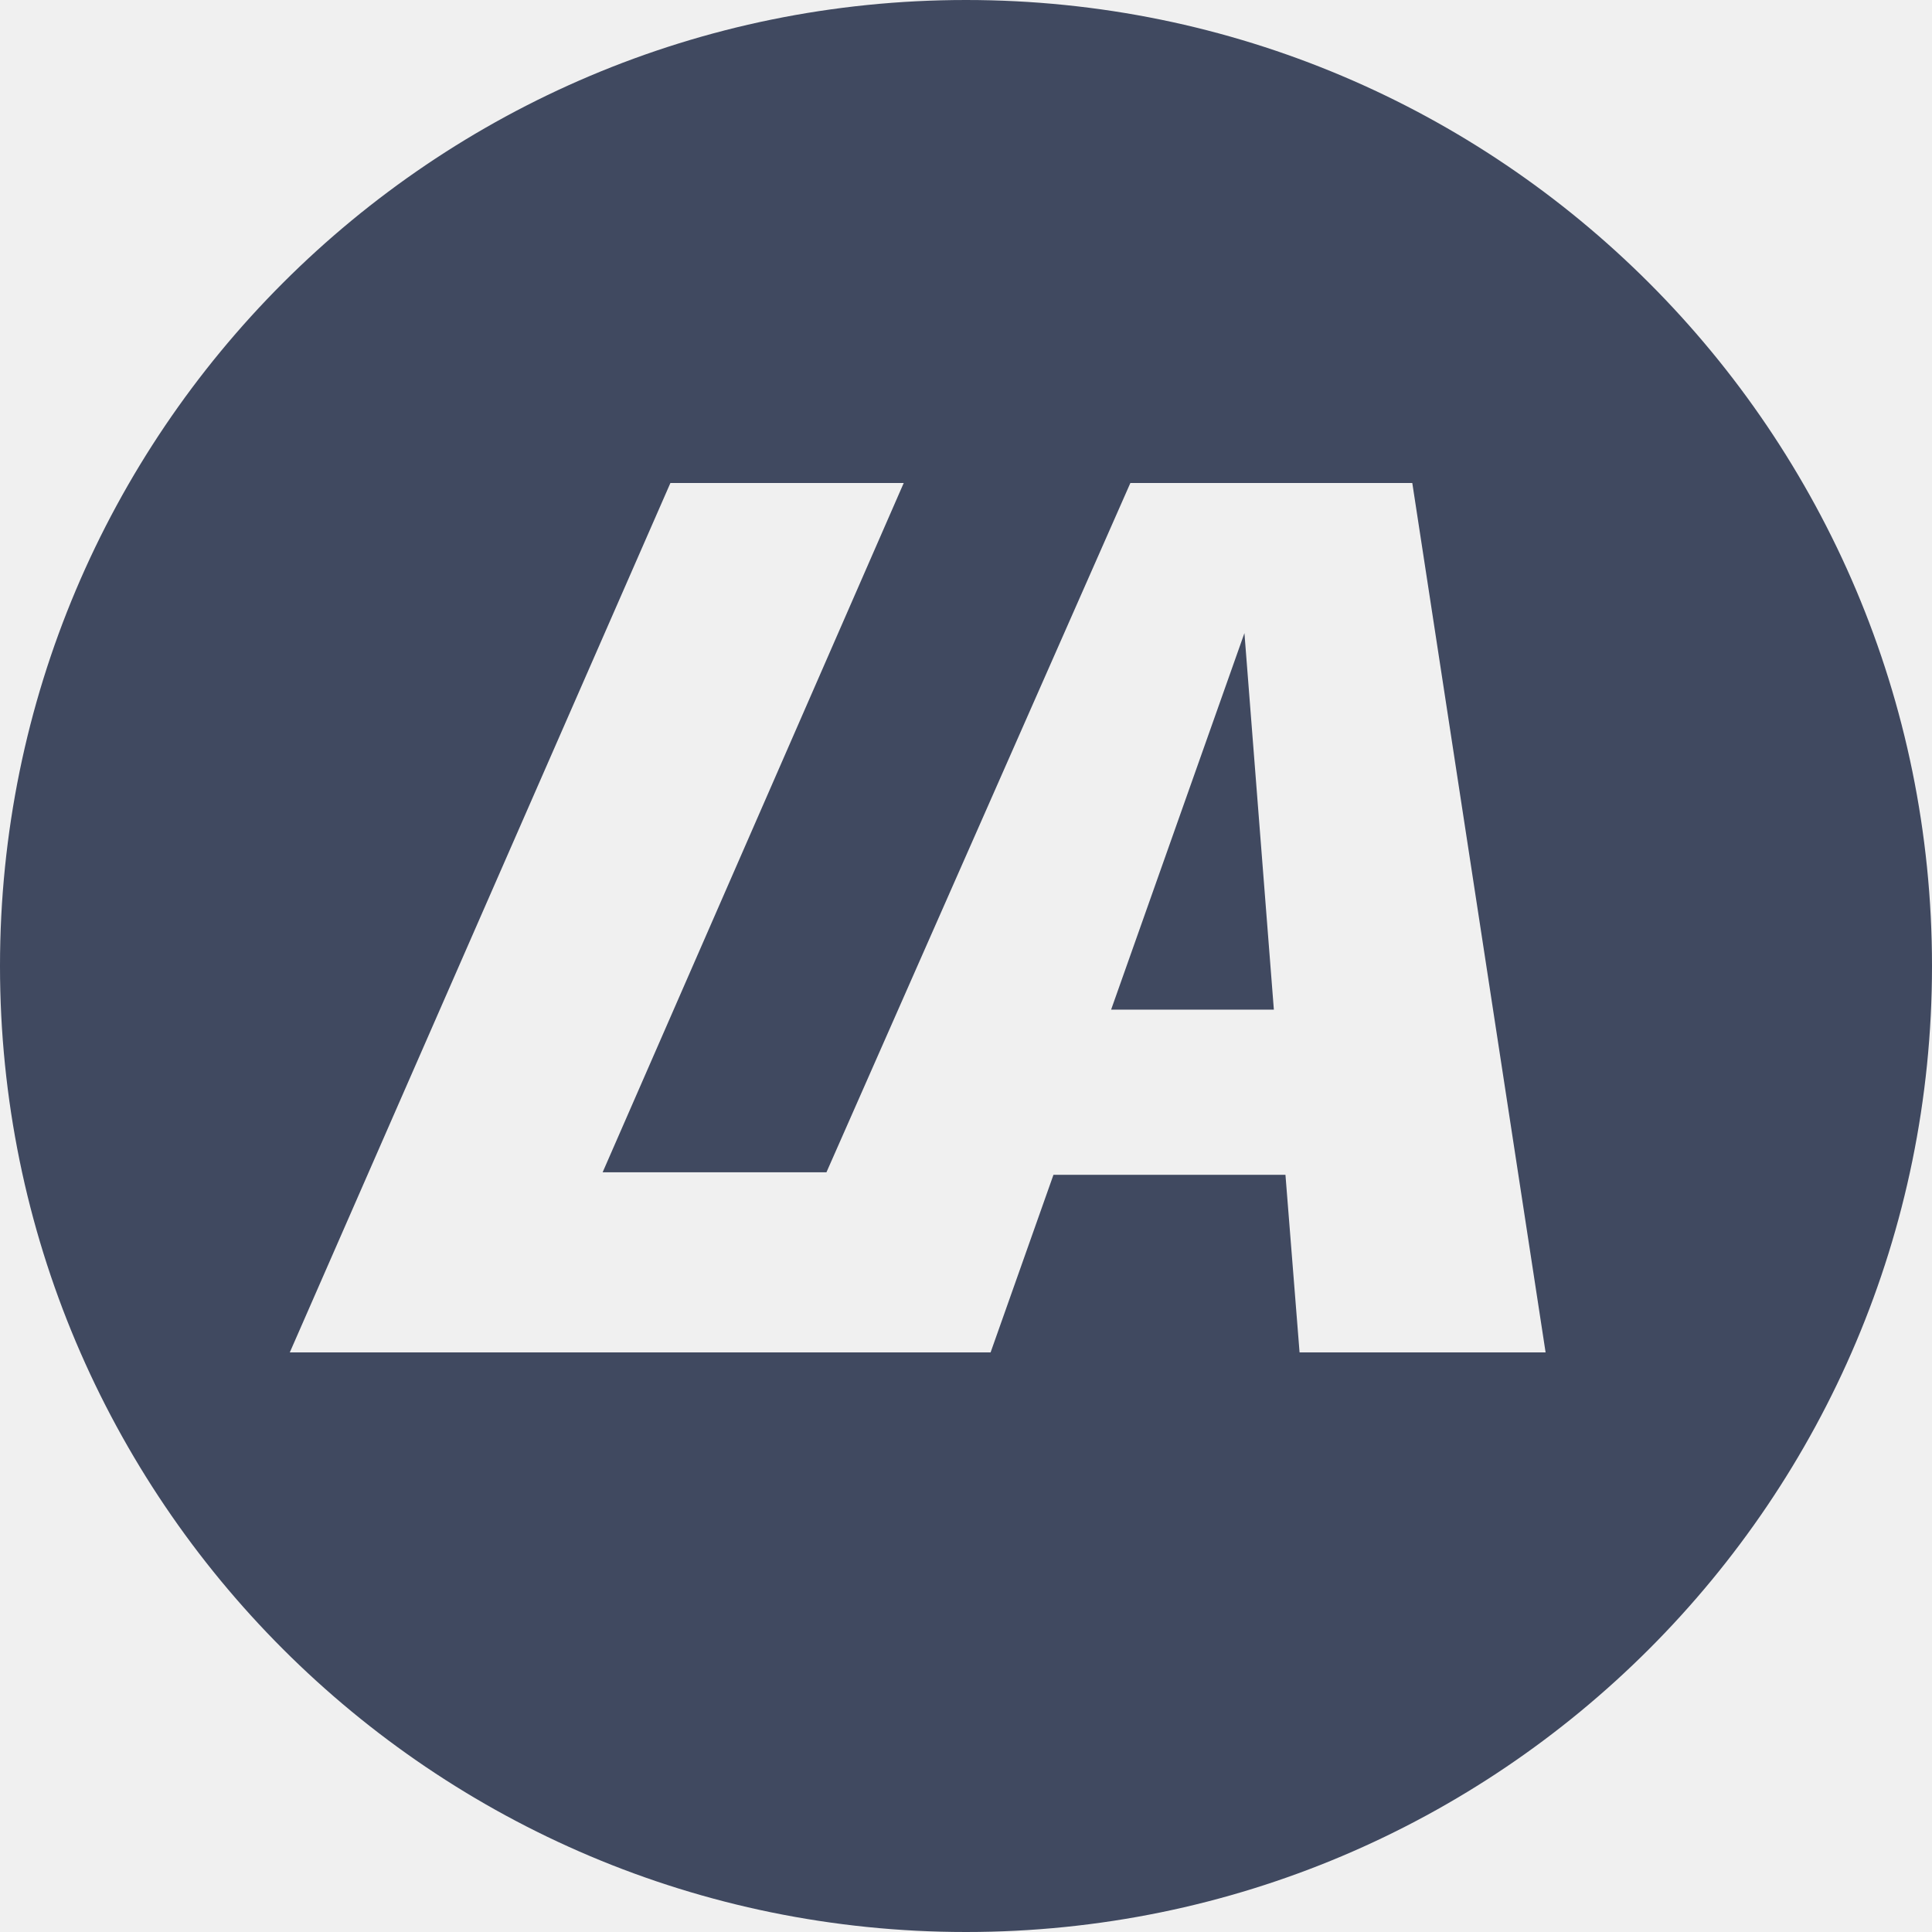
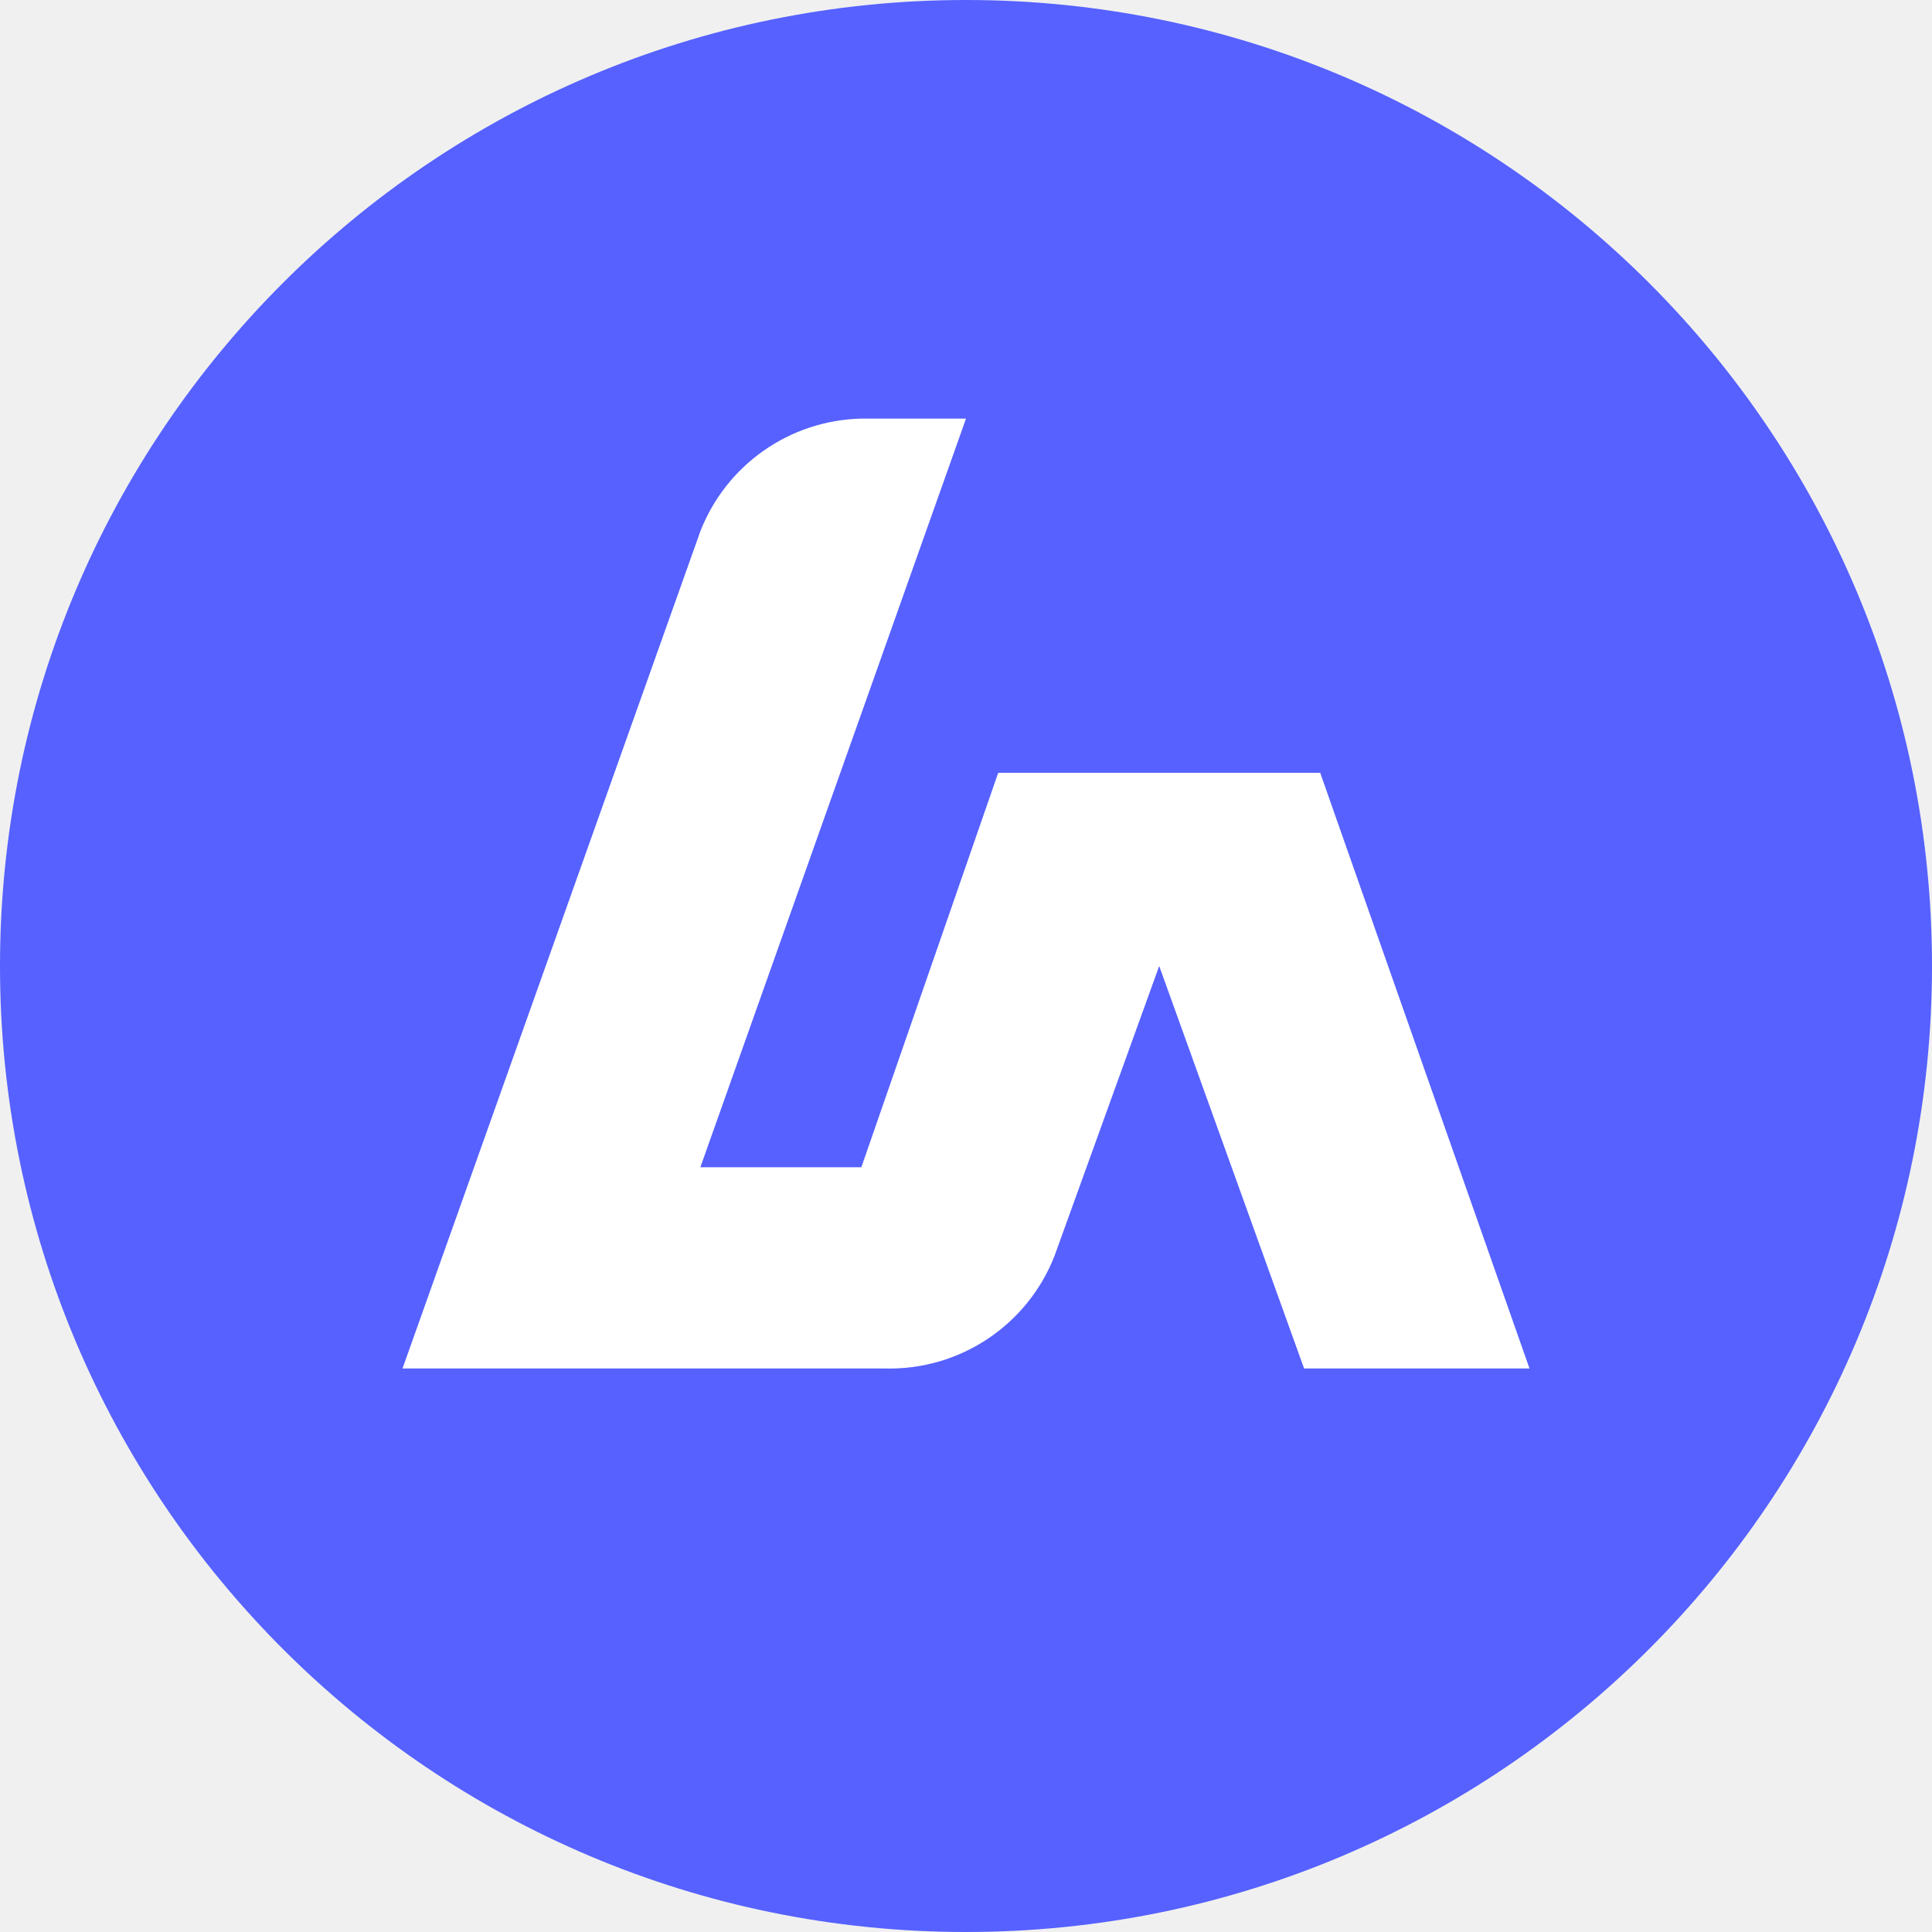
- <svg xmlns="http://www.w3.org/2000/svg" viewBox="0 0 26 26" style="fill:#404960">
-   <path d="M17.143 13.587h-2.19l1.794-5.067.396 5.067z" />
-   <path d="M13 26c7.18 0 13-5.82 13-13S20.18 0 13 0 0 5.82 0 13s5.82 13 13 13zM8.11 15.776L12.162 6.5h-3.14L3.9 18.2h9.431l.846-2.39h3.122l.19 2.39H20.8L19.006 6.5h-3.794l-4.09 9.276H8.11z" fill-rule="evenodd" />
+ <svg xmlns="http://www.w3.org/2000/svg" fill="none" viewBox="0 0 24 24">
+   <rect width="24" height="24" fill="#5661ff" rx="12" ry="12" />
+   <path fill="#fff" d="m19 17-2.6-7.4h-4l-1.7 4.9h-2L12 5.2h-1.3a2.2 2.2 0 0 0-2 1.4L5 17h6a2.2 2.2 0 0 0 2.1-1.4l1.3-3.6 1.8 5z" />
</svg>
